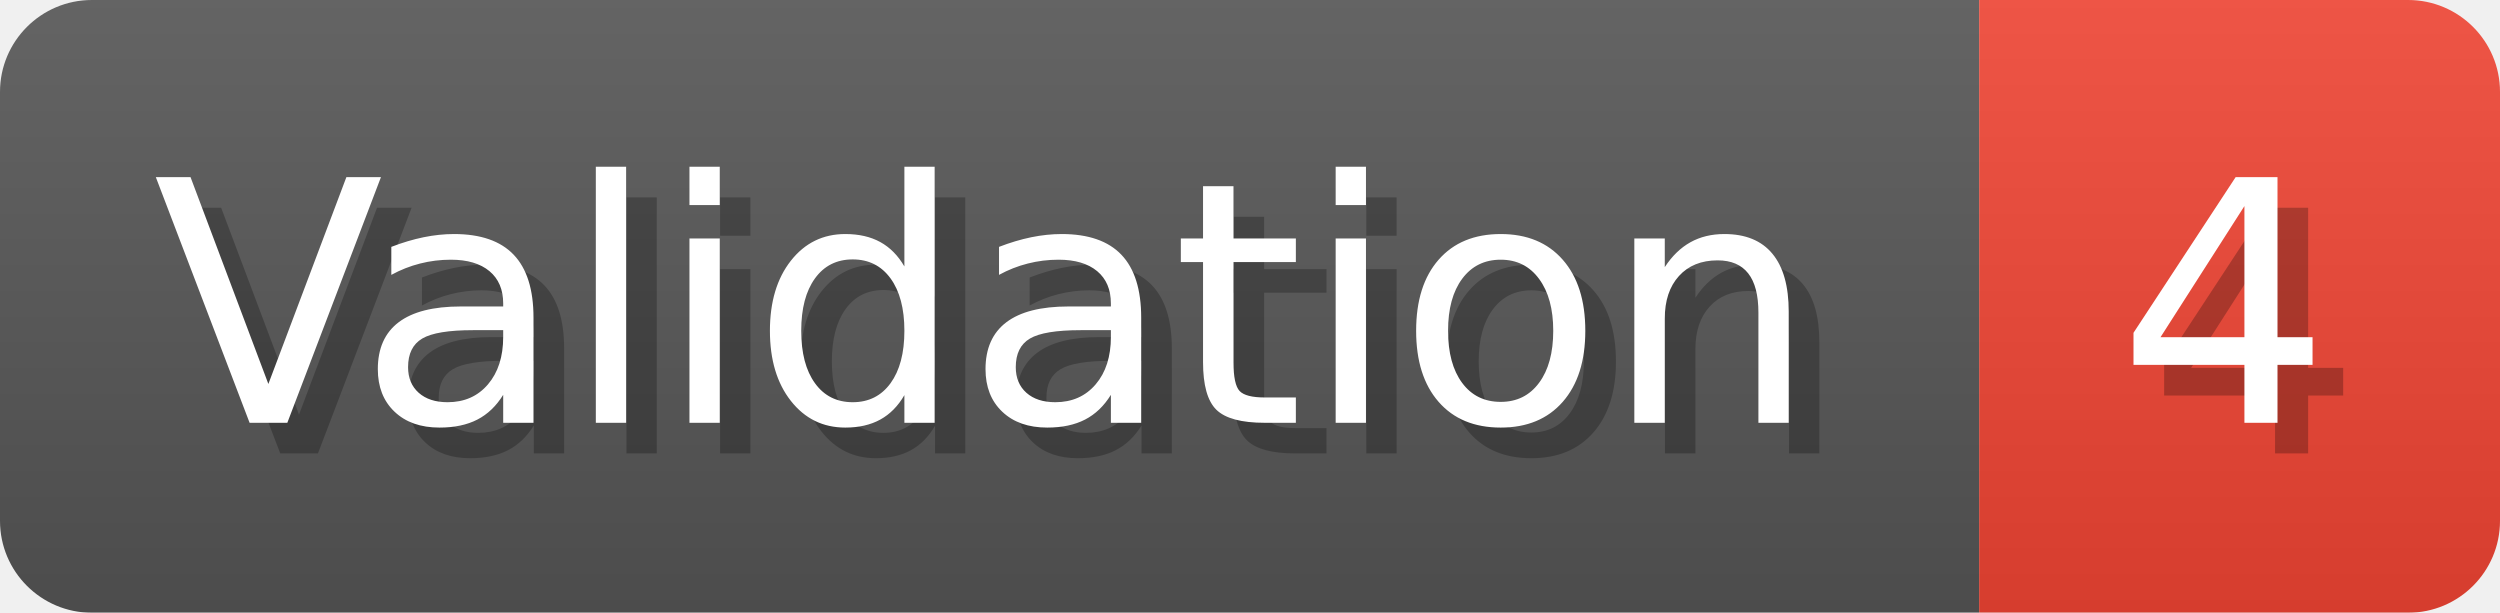
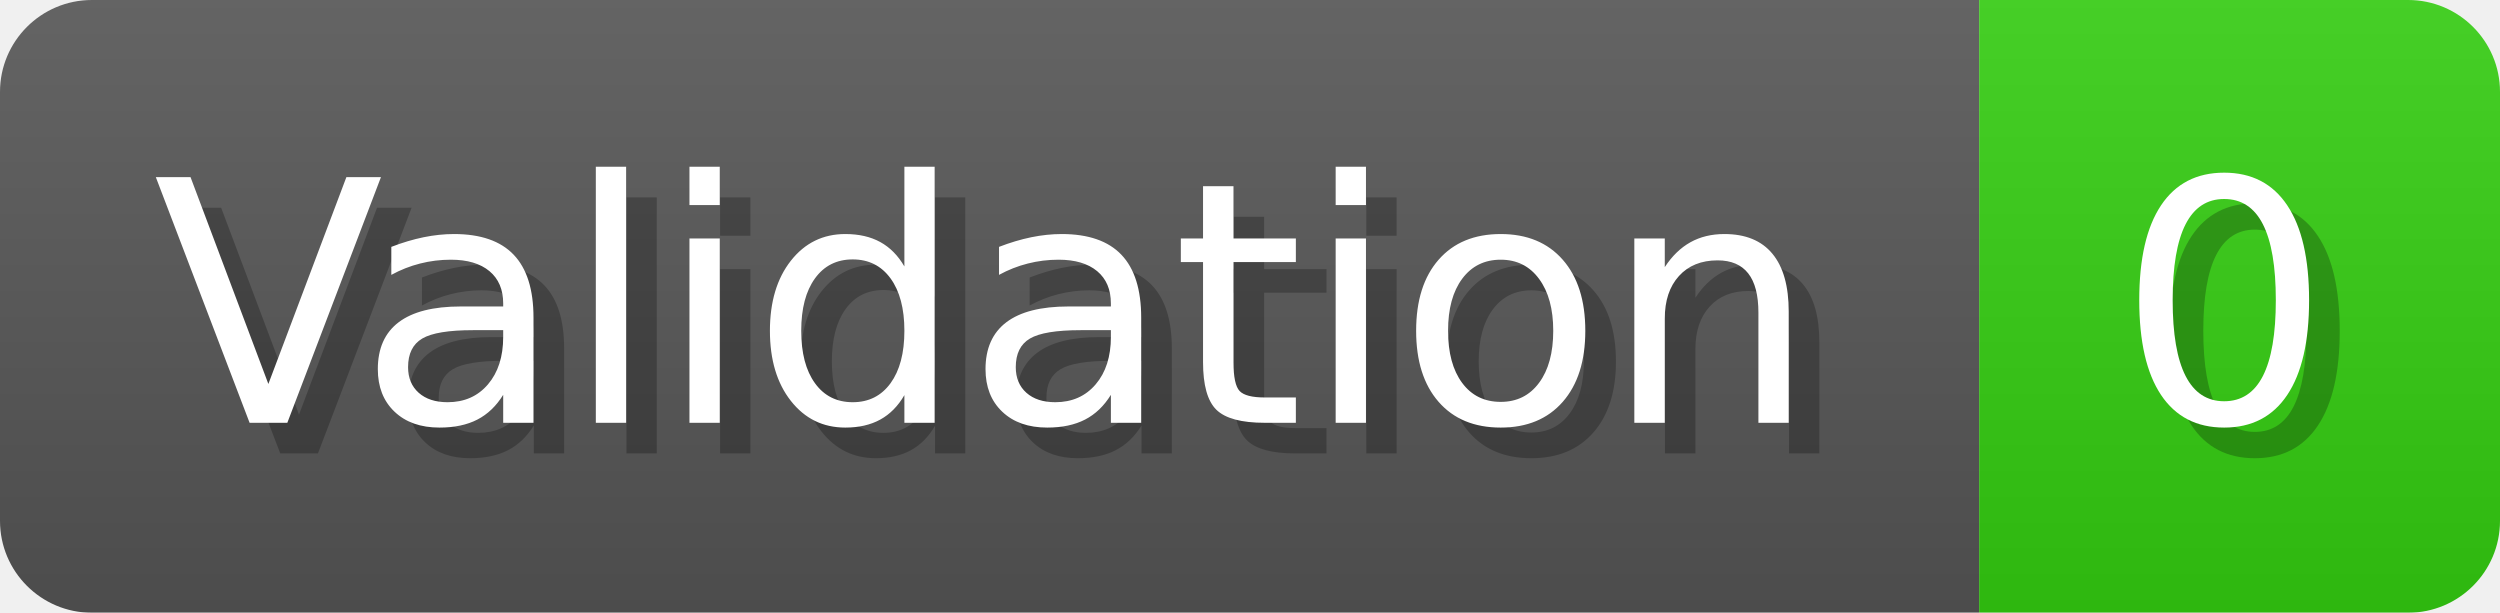
- <svg xmlns="http://www.w3.org/2000/svg" width="81.6" height="20" viewBox="0 0 816 200" role="img" aria-label="Validation: 4">
+ <svg xmlns="http://www.w3.org/2000/svg" width="81.6" height="20" viewBox="0 0 816 200" role="img" aria-label="Validation: 0">
  <linearGradient id="a" x2="0" y2="100%">
    <stop offset="0" stop-opacity=".1" stop-color="#EEE" />
    <stop offset="1" stop-opacity=".1" />
  </linearGradient>
  <mask id="m">
    <rect width="816" height="200" rx="30" fill="#FFF" />
  </mask>
  <g mask="url(#m)">
    <rect width="646" height="200" fill="#555" />
-     <rect width="170" height="200" fill="#E43" x="646" />
+     <rect width="170" height="200" fill="#3C1" x="646" />
    <rect width="816" height="200" fill="url(#a)" />
  </g>
  <g aria-hidden="true" fill="#fff" text-anchor="start" font-family="Verdana,DejaVu Sans,sans-serif" font-size="110">
    <text x="60" y="148" textLength="546" fill="#000" opacity="0.25">Validation</text>
    <text x="50" y="138" textLength="546">Validation</text>
-     <text x="701" y="148" textLength="70" fill="#000" opacity="0.25">4</text>
-     <text x="691" y="138" textLength="70">4</text>
+     <text x="701" y="148" textLength="70" fill="#000" opacity="0.25">0</text>
+     <text x="691" y="138" textLength="70">0</text>
  </g>
</svg>
